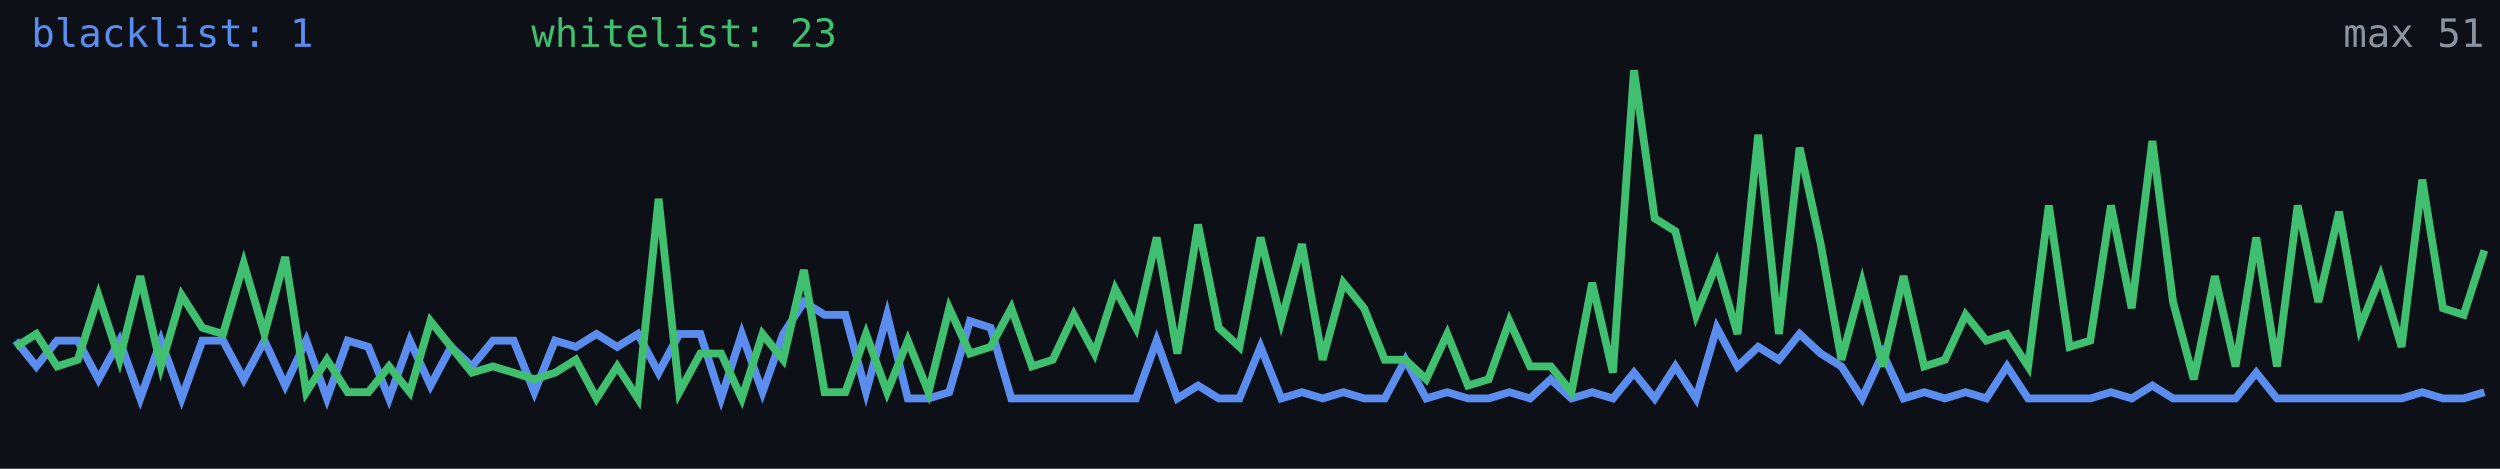
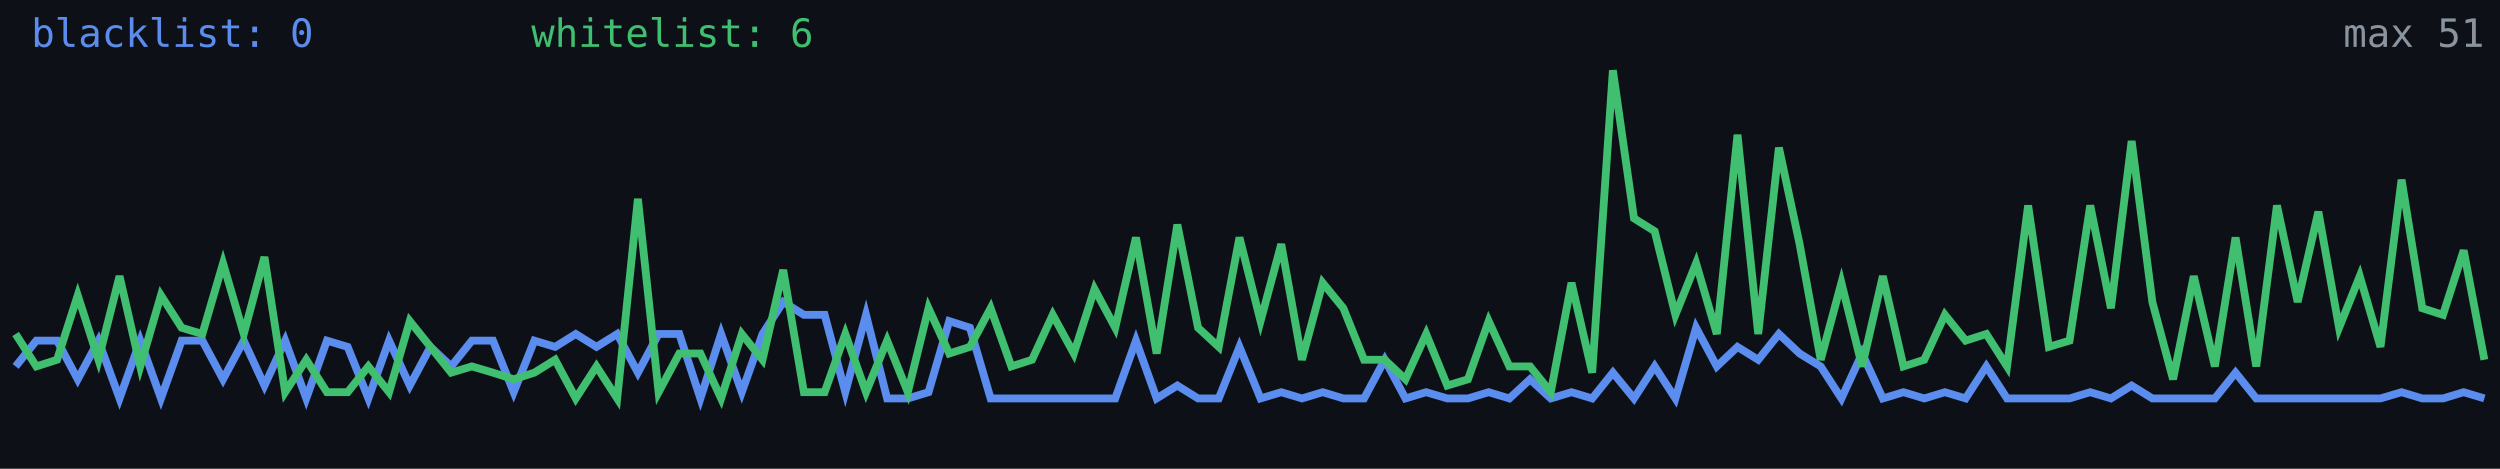
<svg xmlns="http://www.w3.org/2000/svg" width="640" height="120" viewBox="0 0 640 120" role="img" aria-label="Alive configs trend">
  <rect width="640" height="120" fill="#0d1117" />
-   <polyline fill="none" stroke="#5b8def" stroke-width="2" points="4.0,87.2 9.3,93.8 14.6,87.2 19.9,87.2 25.2,97.1 30.6,87.2 35.9,102.0 41.2,87.2 46.5,102.0 51.8,87.2 57.1,87.2 62.4,97.1 67.7,87.2 73.0,98.7 78.4,87.2 83.7,102.0 89.0,87.2 94.3,88.8 99.6,102.0 104.9,87.2 110.2,98.7 115.5,88.8 120.8,93.8 126.2,87.2 131.5,87.2 136.8,100.4 142.1,87.2 147.4,88.8 152.7,85.5 158.0,88.8 163.3,85.5 168.6,95.4 173.9,85.5 179.3,85.5 184.6,102.0 189.9,85.5 195.2,100.4 200.5,85.5 205.8,77.3 211.1,80.6 216.4,80.6 221.7,100.4 227.1,80.6 232.4,102.0 237.7,102.0 243.0,100.4 248.3,82.2 253.6,83.9 258.9,102.0 264.2,102.0 269.5,102.0 274.9,102.0 280.2,102.0 285.5,102.0 290.8,102.0 296.1,87.2 301.4,102.0 306.7,98.7 312.0,102.0 317.3,102.0 322.7,88.8 328.0,102.0 333.3,100.4 338.6,102.0 343.9,100.4 349.2,102.0 354.5,102.0 359.8,92.1 365.1,102.0 370.5,100.4 375.8,102.0 381.1,102.0 386.4,100.4 391.7,102.0 397.0,97.1 402.3,102.0 407.6,100.4 412.9,102.0 418.3,95.4 423.6,102.0 428.9,93.8 434.2,102.0 439.5,83.9 444.8,93.8 450.1,88.8 455.4,92.1 460.7,85.5 466.1,90.5 471.4,93.8 476.7,102.0 482.0,90.5 487.3,102.0 492.6,100.4 497.9,102.0 503.2,100.4 508.5,102.0 513.8,93.8 519.2,102.0 524.5,102.0 529.8,102.0 535.1,102.0 540.4,100.4 545.7,102.0 551.0,98.7 556.3,102.0 561.6,102.0 567.0,102.0 572.3,102.0 577.6,95.4 582.9,102.0 588.2,102.0 593.5,102.0 598.8,102.0 604.1,102.0 609.4,102.0 614.8,102.0 620.1,100.4 625.4,102.0 630.7,102.0 636.0,100.4" />
-   <polyline fill="none" stroke="#3fbf6f" stroke-width="2" points="4.0,88.8 9.3,85.5 14.6,93.8 19.9,92.1 25.2,75.6 30.6,92.1 35.9,70.7 41.2,93.8 46.5,75.6 51.8,83.9 57.1,85.5 62.4,67.4 67.7,85.5 73.0,65.8 78.4,100.4 83.7,92.1 89.0,100.4 94.3,100.4 99.6,93.8 104.9,100.4 110.2,82.2 115.5,88.8 120.8,95.4 126.2,93.8 131.5,95.4 136.8,97.1 142.1,95.4 147.4,92.1 152.7,102.0 158.0,93.8 163.3,102.0 168.6,50.9 173.9,100.4 179.3,90.5 184.6,90.5 189.9,102.0 195.2,85.5 200.5,92.1 205.8,69.1 211.1,100.4 216.4,100.4 221.7,85.5 227.1,100.4 232.4,87.2 237.7,100.4 243.0,78.9 248.3,90.5 253.6,88.8 258.9,78.9 264.2,93.8 269.5,92.1 274.9,80.6 280.2,90.5 285.5,74.0 290.8,83.9 296.1,60.8 301.4,90.5 306.7,57.5 312.0,83.9 317.3,88.8 322.7,60.8 328.0,82.2 333.3,62.5 338.6,92.1 343.9,72.4 349.2,78.9 354.5,92.1 359.8,92.1 365.1,97.1 370.5,85.5 375.8,98.7 381.1,97.1 386.4,82.2 391.7,93.8 397.0,93.8 402.3,100.4 407.6,72.4 412.9,95.4 418.3,18.0 423.6,55.9 428.9,59.2 434.2,80.6 439.5,67.4 444.8,85.5 450.1,34.5 455.4,85.5 460.7,37.8 466.1,62.5 471.4,92.1 476.7,72.4 482.0,93.8 487.3,70.7 492.6,93.8 497.9,92.1 503.2,80.6 508.5,87.2 513.8,85.5 519.2,93.8 524.5,52.6 529.8,88.8 535.1,87.2 540.4,52.6 545.7,78.9 551.0,36.1 556.3,77.3 561.6,97.1 567.0,70.7 572.3,93.8 577.6,60.8 582.9,93.8 588.2,52.6 593.5,77.3 598.8,54.2 604.1,83.9 609.4,70.7 614.8,88.8 620.1,46.0 625.4,78.9 630.7,80.6 636.0,64.1" />
-   <text x="8" y="12" fill="#5b8def" font-size="10" font-family="monospace">blacklist: 1</text>
-   <text x="136" y="12" fill="#3fbf6f" font-size="10" font-family="monospace">whitelist: 23</text>
+   <polyline fill="none" stroke="#5b8def" stroke-width="2" points="4.0,93.8 9.3,87.2 14.6,87.2 19.9,97.1 25.2,87.2 30.6,102.0 35.9,87.2 41.2,102.0 46.5,87.2 51.8,87.2 57.1,97.1 62.4,87.2 67.7,98.7 73.0,87.2 78.4,102.0 83.7,87.2 89.0,88.8 94.3,102.0 99.6,87.2 104.9,98.7 110.2,88.8 115.5,93.8 120.8,87.2 126.2,87.2 131.5,100.4 136.8,87.2 142.1,88.8 147.4,85.5 152.7,88.8 158.0,85.5 163.3,95.4 168.6,85.5 173.9,85.5 179.3,102.0 184.6,85.5 189.9,100.4 195.2,85.5 200.5,77.3 205.8,80.6 211.1,80.6 216.4,100.4 221.7,80.6 227.1,102.0 232.4,102.0 237.7,100.4 243.0,82.2 248.3,83.9 253.6,102.0 258.9,102.0 264.2,102.0 269.5,102.0 274.9,102.0 280.2,102.0 285.5,102.0 290.8,87.2 296.1,102.0 301.4,98.7 306.7,102.0 312.0,102.0 317.3,88.8 322.7,102.0 328.0,100.4 333.3,102.0 338.6,100.4 343.9,102.0 349.2,102.0 354.5,92.1 359.8,102.0 365.1,100.4 370.5,102.0 375.8,102.0 381.1,100.4 386.4,102.0 391.7,97.1 397.0,102.0 402.3,100.4 407.6,102.0 412.9,95.4 418.3,102.0 423.6,93.8 428.9,102.0 434.2,83.9 439.5,93.8 444.8,88.8 450.1,92.1 455.4,85.5 460.7,90.5 466.1,93.8 471.4,102.0 476.7,90.5 482.0,102.0 487.3,100.4 492.6,102.0 497.9,100.4 503.2,102.0 508.5,93.8 513.8,102.0 519.2,102.0 524.5,102.0 529.8,102.0 535.1,100.4 540.4,102.0 545.7,98.7 551.0,102.0 556.3,102.0 561.6,102.0 567.0,102.0 572.3,95.4 577.6,102.0 582.9,102.0 588.2,102.0 593.5,102.0 598.8,102.0 604.1,102.0 609.4,102.0 614.8,100.4 620.1,102.0 625.4,102.0 630.7,100.4 636.0,102.0" />
+   <polyline fill="none" stroke="#3fbf6f" stroke-width="2" points="4.0,85.5 9.3,93.8 14.6,92.1 19.9,75.6 25.2,92.1 30.6,70.7 35.9,93.8 41.2,75.6 46.5,83.9 51.8,85.5 57.1,67.4 62.4,85.5 67.7,65.8 73.0,100.4 78.4,92.1 83.7,100.4 89.0,100.4 94.3,93.8 99.6,100.4 104.9,82.2 110.2,88.8 115.5,95.4 120.8,93.8 126.2,95.4 131.5,97.1 136.8,95.4 142.1,92.1 147.4,102.0 152.7,93.8 158.0,102.0 163.3,50.9 168.6,100.4 173.9,90.5 179.3,90.5 184.6,102.0 189.9,85.5 195.2,92.1 200.5,69.1 205.8,100.4 211.1,100.4 216.4,85.5 221.7,100.4 227.1,87.2 232.4,100.4 237.7,78.9 243.0,90.5 248.3,88.8 253.6,78.9 258.9,93.8 264.2,92.1 269.5,80.6 274.9,90.5 280.2,74.0 285.5,83.9 290.8,60.8 296.1,90.5 301.4,57.5 306.7,83.9 312.0,88.8 317.3,60.8 322.7,82.2 328.0,62.5 333.3,92.1 338.6,72.4 343.9,78.9 349.2,92.1 354.5,92.1 359.8,97.1 365.1,85.5 370.5,98.7 375.8,97.1 381.1,82.2 386.4,93.8 391.7,93.8 397.0,100.4 402.3,72.4 407.6,95.4 412.9,18.0 418.3,55.9 423.6,59.2 428.9,80.6 434.2,67.4 439.5,85.5 444.8,34.5 450.1,85.5 455.4,37.8 460.7,62.5 466.1,92.1 471.4,72.4 476.7,93.8 482.0,70.7 487.3,93.8 492.6,92.1 497.9,80.6 503.2,87.2 508.5,85.5 513.8,93.8 519.2,52.6 524.5,88.8 529.8,87.2 535.1,52.6 540.4,78.9 545.7,36.1 551.0,77.3 556.3,97.1 561.6,70.7 567.0,93.8 572.3,60.8 577.6,93.8 582.9,52.6 588.2,77.3 593.5,54.2 598.8,83.9 604.1,70.7 609.4,88.8 614.8,46.0 620.1,78.9 625.4,80.6 630.7,64.1 636.0,92.1" />
+   <text x="8" y="12" fill="#5b8def" font-size="10" font-family="monospace">blacklist: 0</text>
+   <text x="136" y="12" fill="#3fbf6f" font-size="10" font-family="monospace">whitelist: 6</text>
  <text x="636" y="12" fill="#8b949e" font-size="10" text-anchor="end" font-family="monospace">max 51</text>
</svg>
